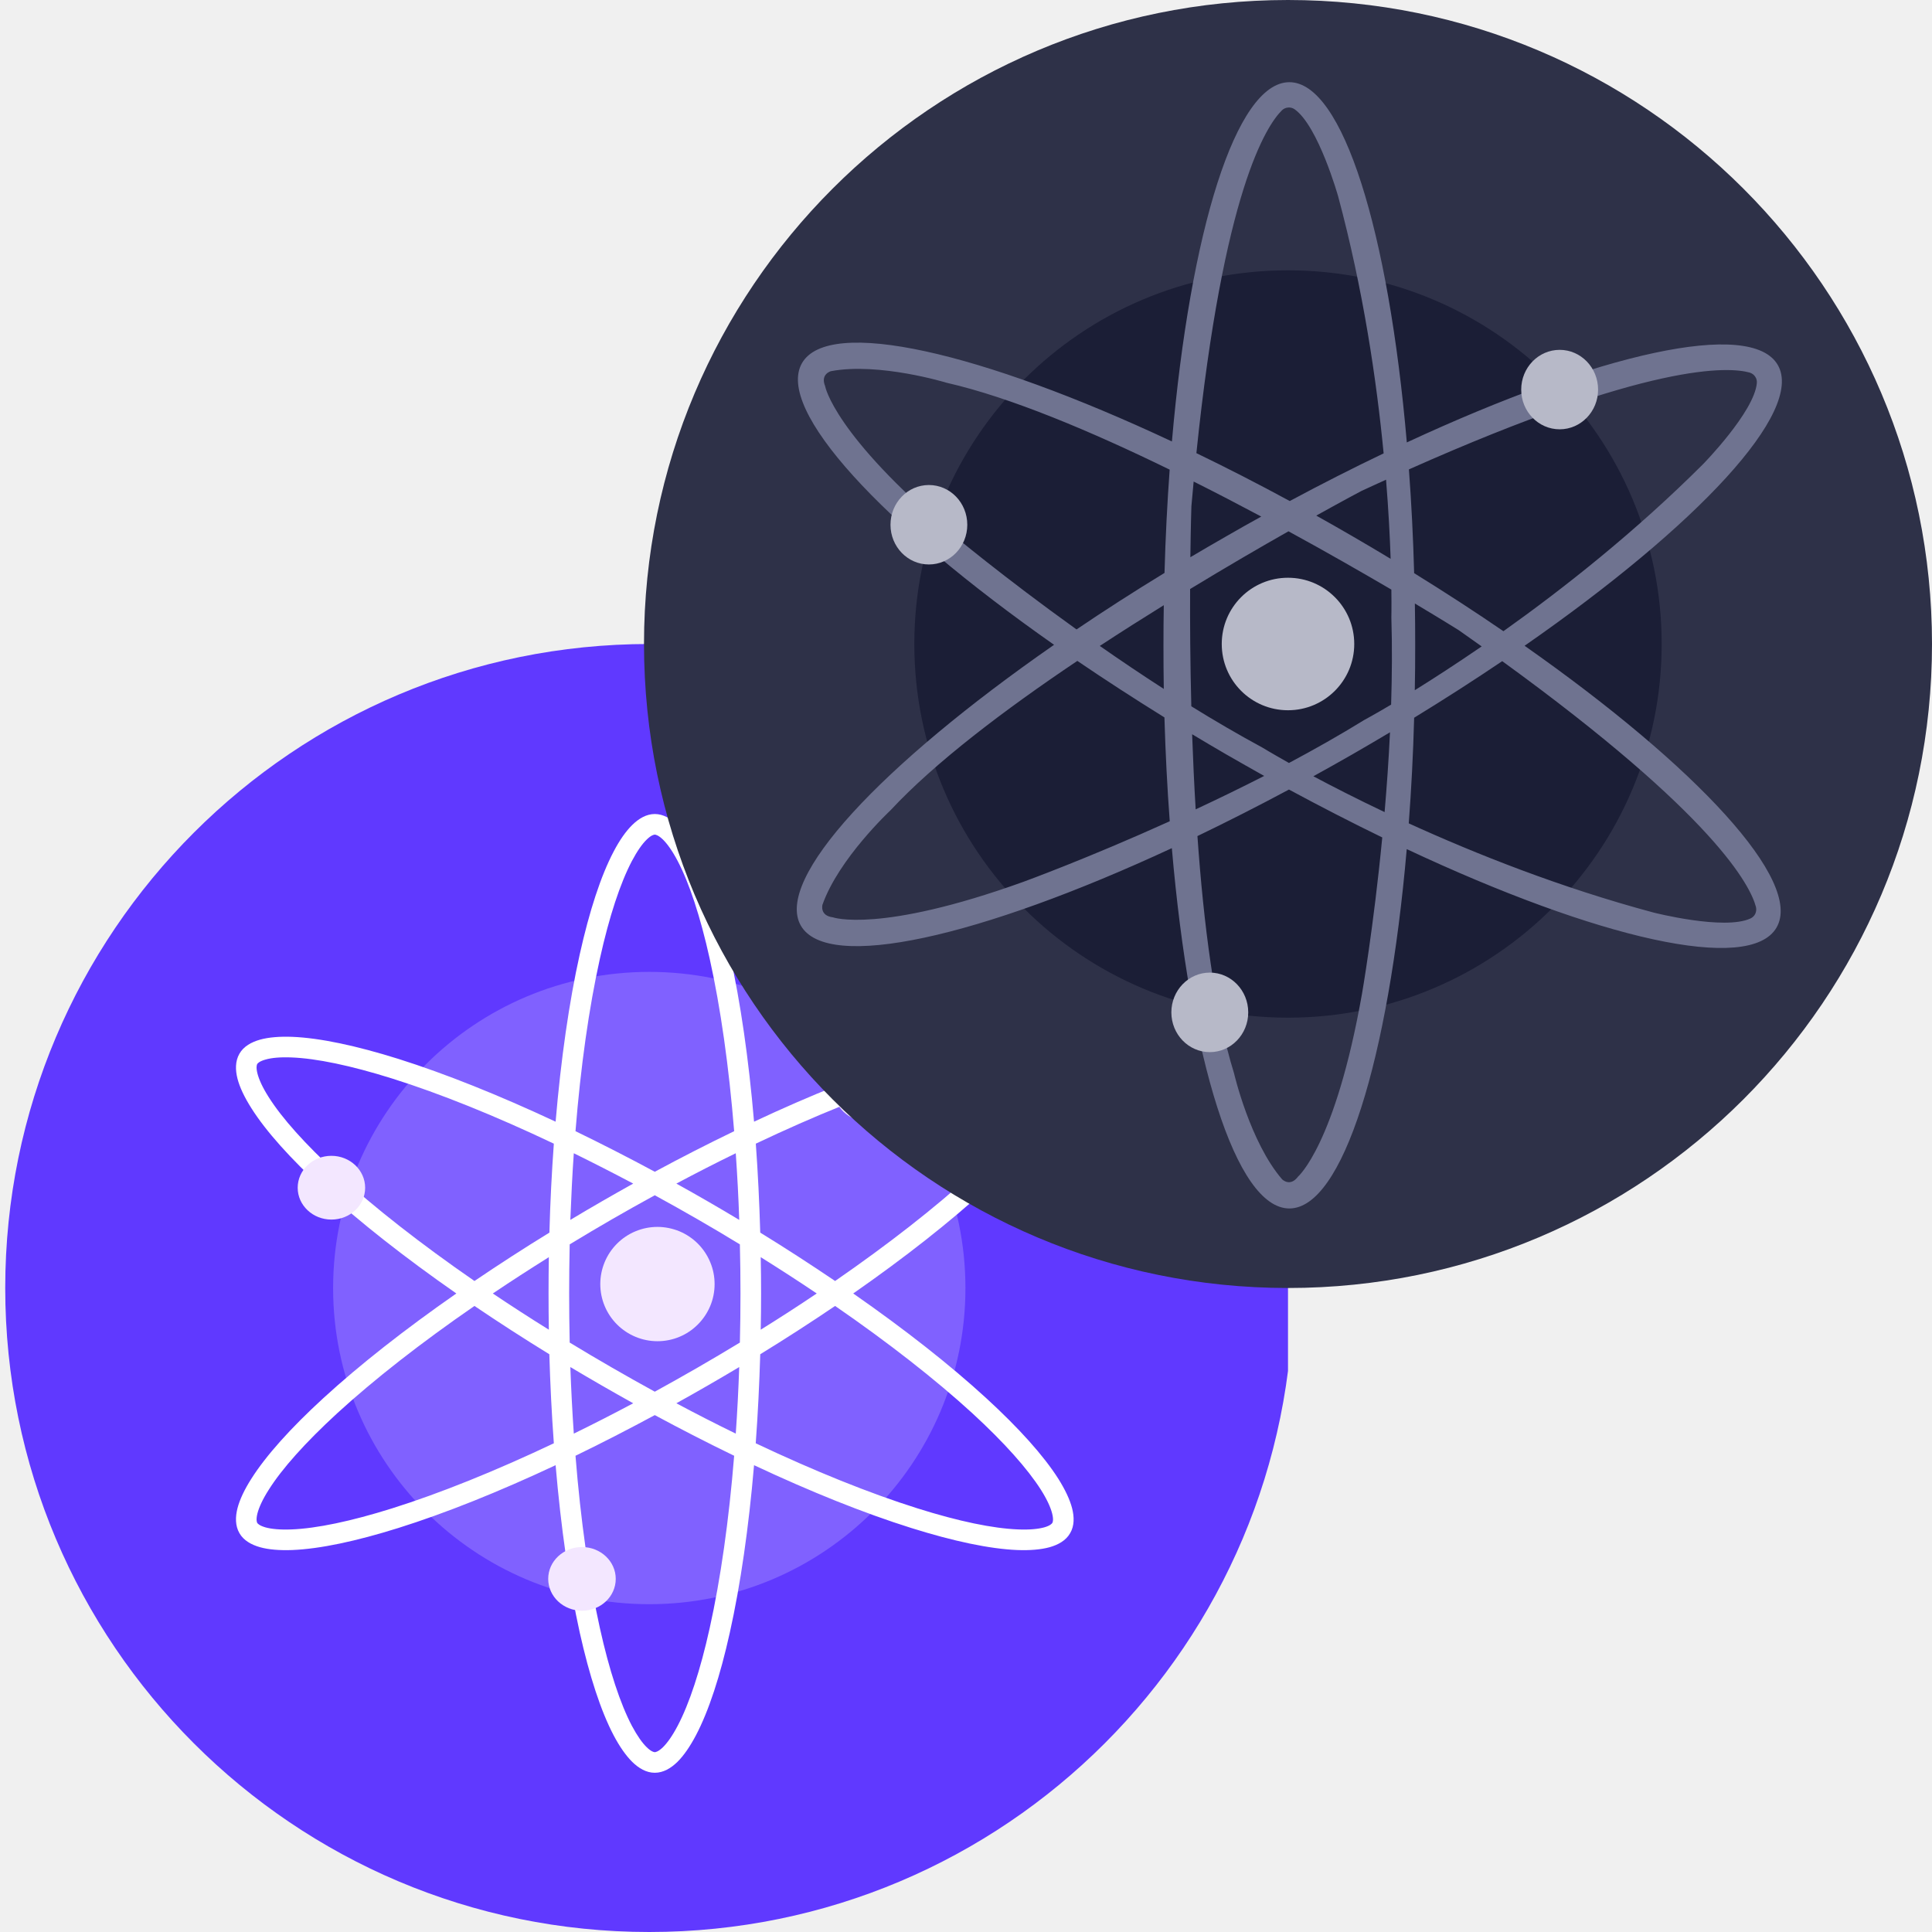
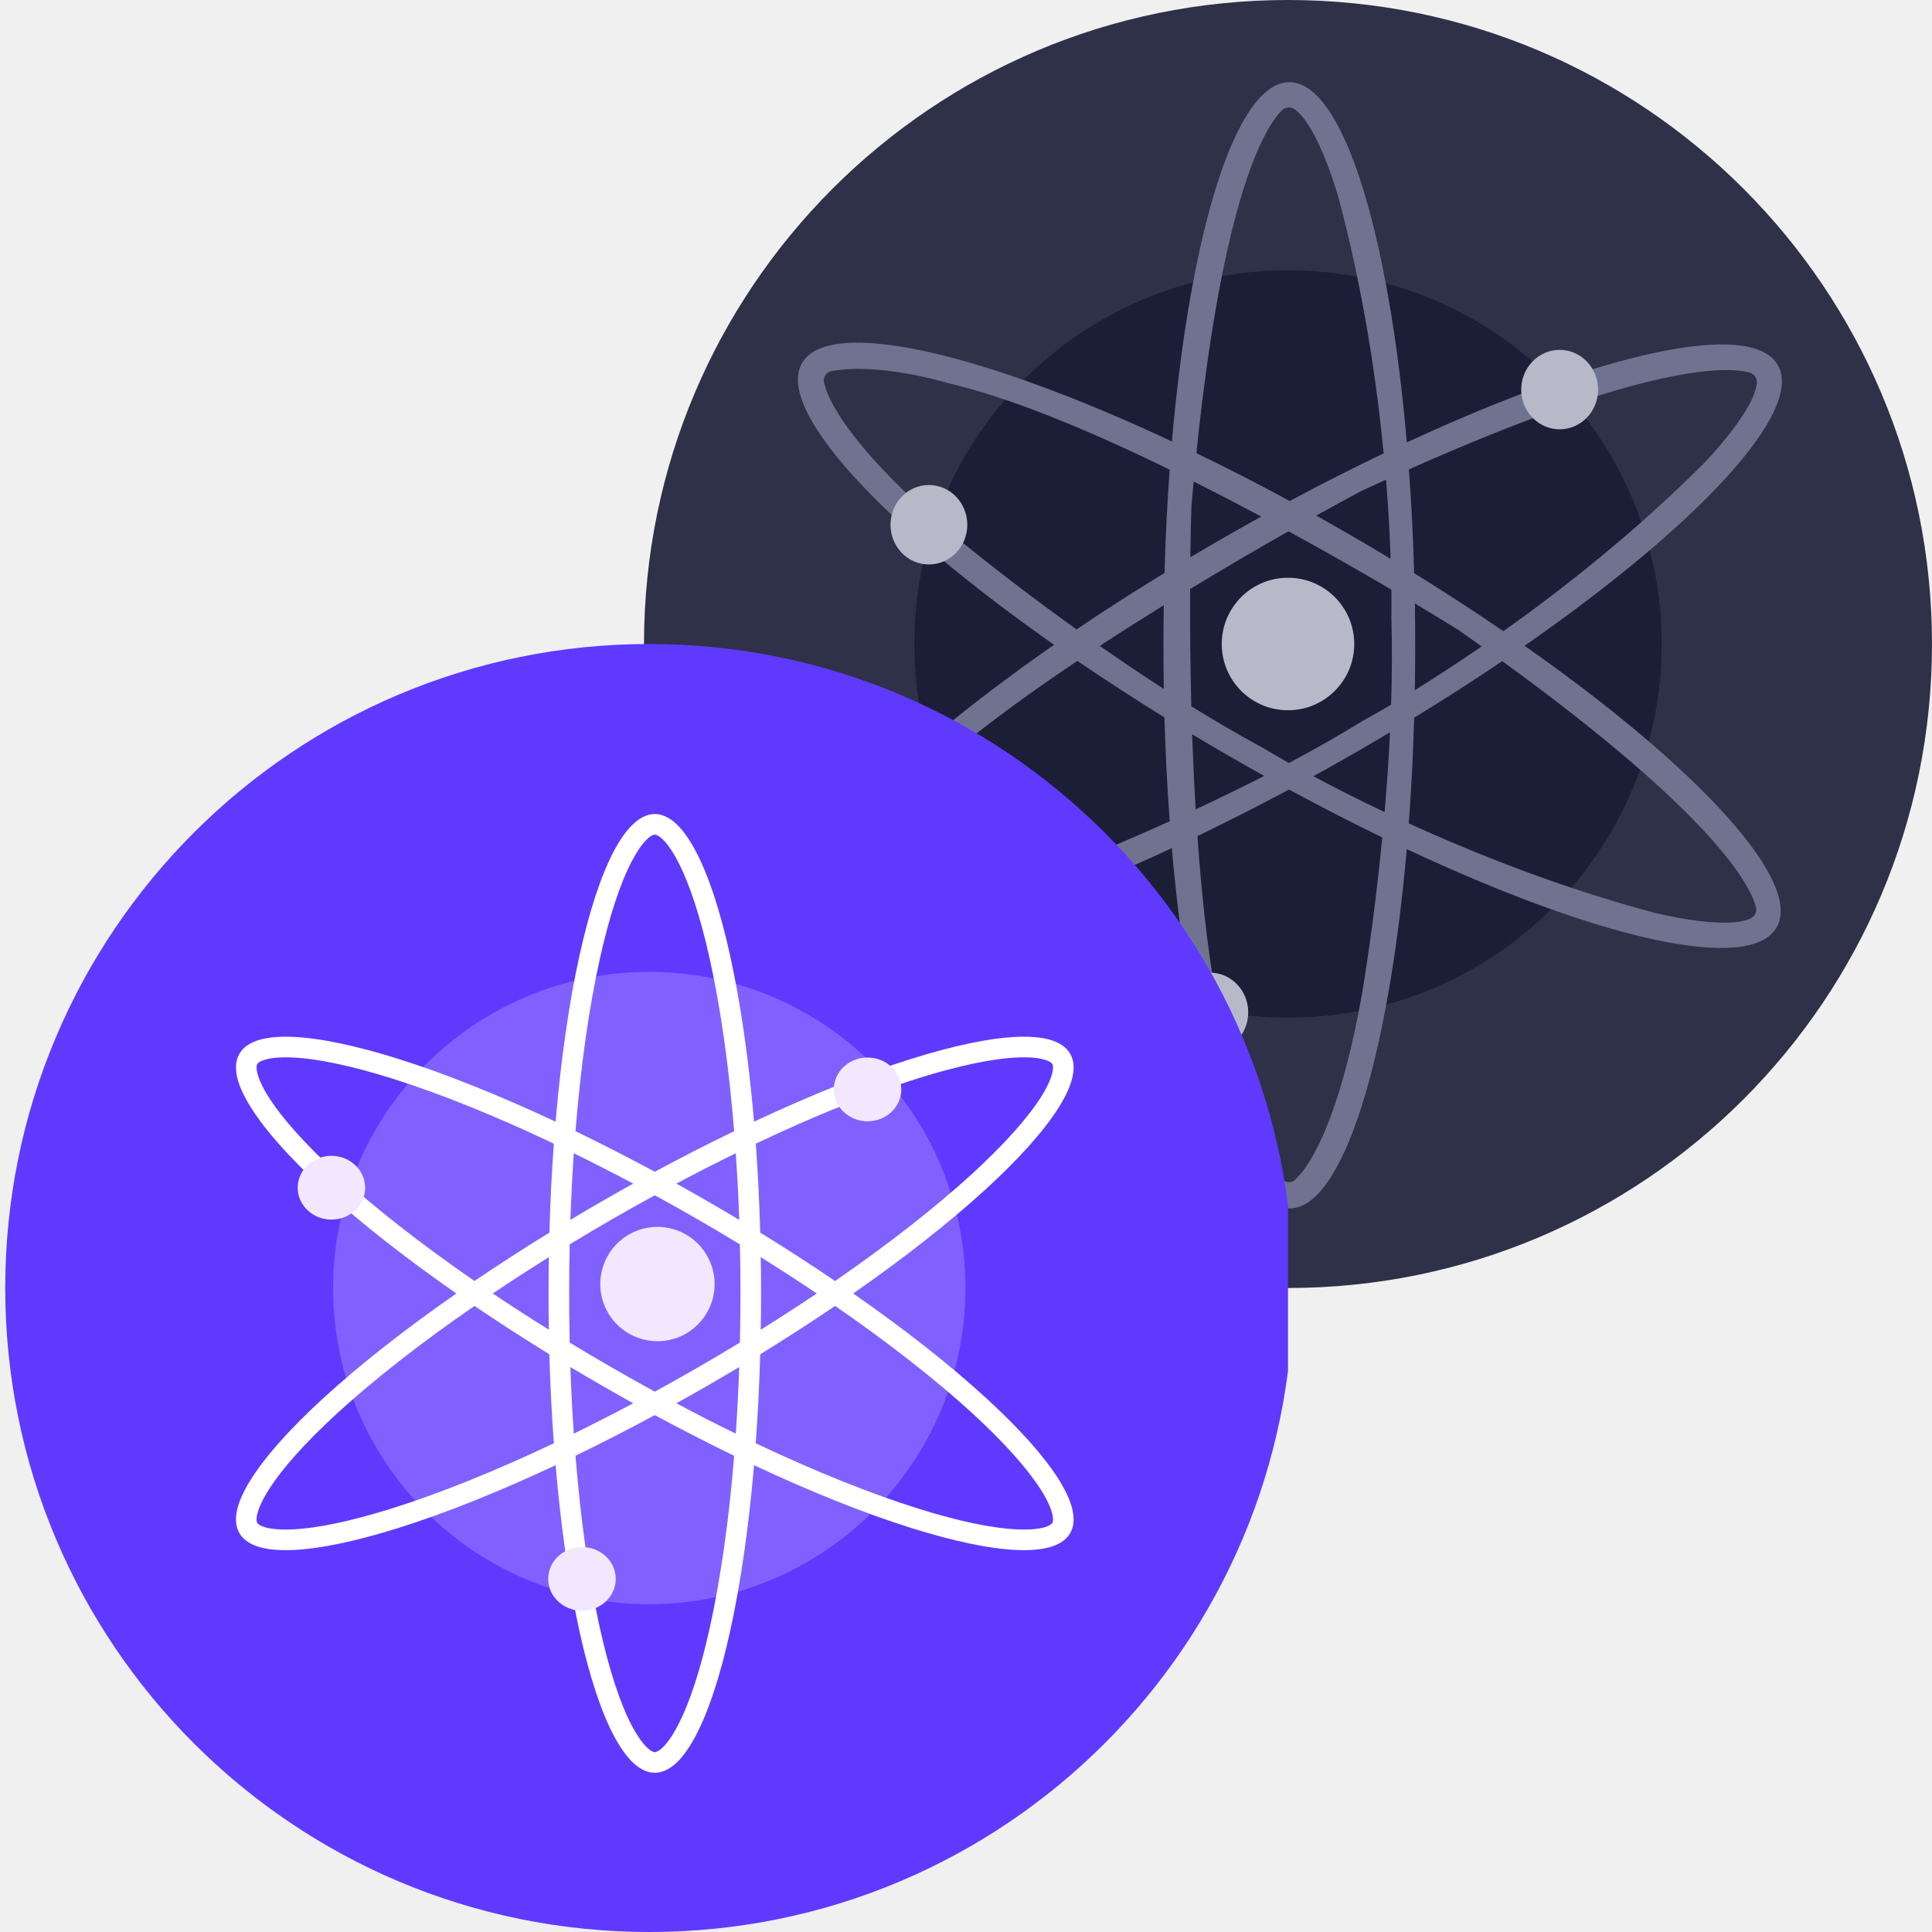
<svg xmlns="http://www.w3.org/2000/svg" width="24" height="24" viewBox="0 0 24 24" fill="none">
-   <g clip-path="url(#clip0_5249_15645)">
-     <path fill-rule="evenodd" clip-rule="evenodd" d="M8.066 8C12.484 8 16.066 11.582 16.066 16C16.066 20.418 12.484 24 8.066 24C3.647 24 0.065 20.418 0.065 16C0.065 11.582 3.647 8 8.066 8Z" fill="#6039FF" />
-     <path fill-rule="evenodd" clip-rule="evenodd" d="M8.066 12.073C10.235 12.073 11.993 13.832 11.993 16.001C11.993 18.17 10.235 19.928 8.066 19.928C5.897 19.928 4.138 18.17 4.138 16.001C4.138 13.832 5.897 12.073 8.066 12.073Z" fill="white" fill-opacity="0.2" />
-     <path fill-rule="evenodd" clip-rule="evenodd" d="M7.855 10.247C7.934 10.17 8.028 10.112 8.134 10.112C8.24 10.112 8.335 10.17 8.414 10.247C8.493 10.325 8.571 10.437 8.645 10.578C8.804 10.88 8.947 11.316 9.066 11.854C9.199 12.45 9.301 13.159 9.367 13.934C10.072 13.603 10.736 13.338 11.319 13.154C11.845 12.989 12.294 12.894 12.636 12.88C12.795 12.874 12.931 12.885 13.039 12.915C13.144 12.945 13.242 12.998 13.294 13.09C13.348 13.182 13.345 13.292 13.318 13.399C13.29 13.508 13.232 13.631 13.147 13.765C12.964 14.054 12.657 14.395 12.251 14.768C11.801 15.18 11.238 15.623 10.599 16.068C11.238 16.513 11.801 16.955 12.251 17.368C12.657 17.74 12.964 18.082 13.147 18.37C13.232 18.505 13.29 18.628 13.318 18.736C13.345 18.843 13.348 18.953 13.294 19.045C13.242 19.137 13.145 19.19 13.039 19.22C12.93 19.25 12.794 19.261 12.636 19.255C12.294 19.241 11.845 19.146 11.319 18.981C10.736 18.798 10.072 18.532 9.367 18.201C9.301 18.976 9.199 19.684 9.066 20.281C8.947 20.818 8.804 21.255 8.645 21.557C8.571 21.697 8.494 21.809 8.414 21.888C8.335 21.965 8.24 22.022 8.134 22.022C8.028 22.022 7.934 21.965 7.855 21.888C7.775 21.809 7.697 21.697 7.623 21.557C7.464 21.255 7.322 20.818 7.202 20.281C7.07 19.684 6.968 18.976 6.902 18.201C6.197 18.532 5.532 18.798 4.949 18.981C4.423 19.146 3.974 19.241 3.632 19.255C3.474 19.261 3.337 19.25 3.23 19.22C3.124 19.19 3.026 19.137 2.974 19.045C2.921 18.953 2.923 18.843 2.95 18.736C2.978 18.628 3.036 18.505 3.122 18.37C3.304 18.082 3.611 17.74 4.017 17.368C4.467 16.955 5.03 16.513 5.669 16.068C5.03 15.623 4.467 15.18 4.017 14.768C3.611 14.395 3.304 14.054 3.122 13.765C3.037 13.631 2.978 13.508 2.95 13.399C2.923 13.293 2.921 13.182 2.974 13.09C3.026 12.998 3.124 12.945 3.23 12.915C3.338 12.885 3.474 12.874 3.632 12.88C3.974 12.894 4.423 12.989 4.949 13.154C5.532 13.338 6.197 13.604 6.902 13.934C6.968 13.159 7.069 12.45 7.202 11.854C7.322 11.316 7.464 10.88 7.623 10.578C7.697 10.437 7.775 10.325 7.855 10.247ZM6.88 14.207C6.152 13.861 5.467 13.585 4.872 13.398C4.356 13.236 3.931 13.148 3.623 13.136C3.478 13.13 3.372 13.141 3.299 13.162C3.223 13.183 3.2 13.209 3.195 13.218C3.19 13.227 3.179 13.26 3.198 13.335C3.217 13.409 3.26 13.507 3.338 13.629C3.502 13.889 3.791 14.213 4.19 14.579C4.649 15 5.231 15.455 5.894 15.913C6.2 15.706 6.51 15.505 6.825 15.312C6.835 14.934 6.854 14.564 6.88 14.207ZM7.085 15.154C7.096 14.872 7.109 14.595 7.128 14.326C7.37 14.445 7.617 14.571 7.866 14.703C7.604 14.849 7.343 14.999 7.085 15.154ZM6.818 15.617C6.579 15.767 6.346 15.917 6.122 16.068C6.351 16.222 6.583 16.372 6.818 16.518C6.813 16.218 6.813 15.917 6.818 15.617ZM7.077 16.678C7.068 16.271 7.068 15.864 7.077 15.458C7.425 15.246 7.777 15.043 8.134 14.848C8.491 15.043 8.844 15.246 9.191 15.458C9.201 15.864 9.201 16.271 9.191 16.678C8.844 16.889 8.491 17.092 8.134 17.288C7.777 17.092 7.424 16.889 7.077 16.678H7.077ZM6.824 16.823C6.51 16.63 6.2 16.43 5.894 16.223C5.231 16.68 4.649 17.135 4.189 17.556C3.791 17.922 3.502 18.246 3.338 18.507C3.26 18.629 3.217 18.727 3.198 18.8C3.179 18.875 3.19 18.908 3.195 18.917C3.2 18.927 3.223 18.952 3.299 18.974C3.372 18.994 3.478 19.005 3.623 18.999C3.931 18.987 4.356 18.899 4.872 18.737C5.467 18.55 6.152 18.274 6.88 17.929C6.853 17.561 6.835 17.192 6.824 16.823ZM7.128 17.809C7.109 17.534 7.095 17.258 7.085 16.982C7.343 17.136 7.604 17.286 7.866 17.432C7.622 17.562 7.376 17.688 7.128 17.809ZM7.149 18.084C7.213 18.887 7.317 19.617 7.452 20.225C7.569 20.753 7.706 21.165 7.849 21.438C7.917 21.565 7.979 21.652 8.034 21.705C8.089 21.759 8.123 21.766 8.134 21.766C8.145 21.766 8.179 21.759 8.235 21.705C8.289 21.652 8.352 21.565 8.419 21.437C8.562 21.165 8.699 20.753 8.816 20.225C8.951 19.617 9.055 18.887 9.12 18.084C8.787 17.923 8.459 17.754 8.134 17.579C7.809 17.754 7.481 17.923 7.149 18.084ZM8.402 17.432C8.651 17.565 8.898 17.691 9.14 17.809C9.159 17.54 9.173 17.263 9.183 16.982C8.925 17.136 8.665 17.286 8.402 17.432ZM9.444 16.823C9.433 17.192 9.415 17.561 9.388 17.929C10.117 18.274 10.802 18.55 11.396 18.737C11.912 18.9 12.338 18.987 12.646 18.999C12.79 19.005 12.896 18.994 12.97 18.974C13.045 18.953 13.068 18.927 13.073 18.917C13.079 18.908 13.089 18.875 13.07 18.8C13.051 18.726 13.008 18.629 12.931 18.507C12.765 18.246 12.477 17.922 12.079 17.556C11.619 17.135 11.037 16.68 10.374 16.223C10.068 16.43 9.758 16.63 9.444 16.823ZM10.374 15.913C11.037 15.455 11.619 15 12.079 14.579C12.477 14.213 12.766 13.889 12.931 13.629C13.008 13.507 13.051 13.409 13.07 13.335C13.089 13.26 13.079 13.227 13.073 13.218C13.068 13.209 13.045 13.183 12.97 13.162C12.896 13.141 12.79 13.13 12.646 13.136C12.338 13.148 11.912 13.236 11.396 13.398C10.802 13.585 10.117 13.861 9.389 14.207C9.415 14.564 9.433 14.934 9.444 15.312C9.758 15.505 10.068 15.706 10.374 15.913ZM9.45 15.617C9.69 15.767 9.922 15.917 10.146 16.068C9.917 16.222 9.685 16.372 9.45 16.518C9.456 16.218 9.456 15.918 9.45 15.617ZM9.183 15.154C9.174 14.878 9.159 14.602 9.14 14.326C8.892 14.447 8.646 14.573 8.402 14.703C8.665 14.849 8.925 14.999 9.183 15.154ZM8.134 14.556C7.809 14.381 7.481 14.213 7.149 14.052C7.213 13.248 7.317 12.517 7.452 11.909C7.569 11.381 7.706 10.97 7.849 10.697C7.917 10.569 7.979 10.482 8.034 10.429C8.089 10.375 8.123 10.368 8.134 10.368C8.145 10.368 8.179 10.375 8.235 10.429C8.289 10.482 8.352 10.569 8.419 10.697C8.562 10.97 8.699 11.381 8.816 11.909C8.951 12.517 9.055 13.248 9.12 14.052C8.797 14.208 8.467 14.376 8.134 14.556Z" fill="white" />
-     <path fill-rule="evenodd" clip-rule="evenodd" d="M4.117 14.358C4.348 14.358 4.536 14.536 4.536 14.755C4.536 14.973 4.349 15.15 4.117 15.15C3.886 15.15 3.698 14.973 3.698 14.755C3.698 14.536 3.885 14.358 4.117 14.358ZM10.777 13.137C11.008 13.137 11.196 13.314 11.196 13.533C11.196 13.752 11.009 13.929 10.777 13.929C10.546 13.929 10.358 13.752 10.358 13.533C10.358 13.314 10.545 13.137 10.777 13.137ZM7.23 19.218C7.461 19.218 7.649 19.395 7.649 19.613C7.649 19.832 7.462 20.009 7.23 20.009C6.998 20.009 6.81 19.832 6.81 19.613C6.81 19.395 6.998 19.218 7.23 19.218ZM8.167 15.241C8.26 15.241 8.353 15.26 8.439 15.295C8.525 15.331 8.603 15.383 8.669 15.449C8.735 15.515 8.787 15.593 8.823 15.68C8.859 15.766 8.877 15.858 8.877 15.951C8.877 16.044 8.859 16.137 8.823 16.223C8.787 16.309 8.735 16.387 8.669 16.453C8.603 16.519 8.525 16.572 8.439 16.607C8.353 16.643 8.26 16.661 8.167 16.661C7.979 16.661 7.798 16.586 7.665 16.453C7.532 16.32 7.457 16.14 7.457 15.951C7.457 15.763 7.532 15.582 7.665 15.449C7.798 15.316 7.979 15.241 8.167 15.241Z" fill="#F3E7FF" />
-   </g>
  <circle cx="16" cy="8" r="8" fill="#2E3148" />
  <path d="M16 12.642C18.564 12.642 20.642 10.564 20.642 8C20.642 5.436 18.564 3.358 16 3.358C13.436 3.358 11.358 5.436 11.358 8C11.358 10.564 13.436 12.642 16 12.642Z" fill="#1B1E36" />
  <path fill-rule="evenodd" clip-rule="evenodd" d="M14.558 5.484C12.185 4.371 10.296 3.935 9.963 4.51C9.631 5.086 10.948 6.504 13.094 8.01C10.94 9.507 9.618 10.921 9.948 11.498C10.279 12.074 12.173 11.643 14.557 10.536C14.783 13.155 15.351 15.012 16.017 15.012C16.68 15.012 17.248 13.16 17.475 10.548C19.849 11.662 21.736 12.098 22.069 11.522C22.402 10.948 21.084 9.528 18.939 8.022C21.092 6.525 22.415 5.111 22.085 4.535C21.754 3.958 19.86 4.389 17.476 5.496C17.25 2.878 16.681 1.021 16.017 1.021C15.353 1.021 14.785 2.872 14.558 5.484ZM14.53 5.834C14.5 6.246 14.478 6.675 14.466 7.117C14.084 7.35 13.719 7.585 13.373 7.819C12.459 7.164 11.819 6.627 11.819 6.627C10.361 5.399 10.251 4.801 10.251 4.801L10.251 4.799C10.187 4.647 10.322 4.611 10.322 4.611C10.92 4.498 11.76 4.755 11.76 4.755C12.55 4.935 13.555 5.358 14.53 5.834ZM14.828 5.982C14.818 6.082 14.809 6.184 14.8 6.288C14.8 6.288 14.792 6.527 14.787 6.922C14.935 6.834 15.085 6.747 15.237 6.66C15.381 6.577 15.524 6.496 15.668 6.417C15.396 6.272 15.114 6.125 14.828 5.982ZM16.022 6.224C15.627 6.01 15.239 5.811 14.862 5.629C15.198 2.366 15.734 1.559 15.924 1.371C15.945 1.35 15.972 1.338 16.001 1.336C16.03 1.333 16.059 1.341 16.083 1.358C16.376 1.566 16.622 2.436 16.622 2.436C16.934 3.594 17.1 4.721 17.188 5.632C16.809 5.813 16.419 6.011 16.022 6.224ZM16.006 6.6C15.66 6.796 15.238 7.041 14.784 7.317C14.782 7.725 14.785 8.227 14.799 8.774C15.087 8.952 15.383 9.125 15.679 9.285C15.679 9.285 15.797 9.357 16.012 9.478C16.328 9.309 16.644 9.131 16.947 8.944C16.947 8.944 17.069 8.879 17.281 8.753C17.292 8.393 17.295 8.028 17.284 7.671C17.284 7.671 17.287 7.547 17.284 7.324C16.933 7.119 16.494 6.866 16.006 6.6ZM17.275 6.942C17.12 6.848 16.962 6.755 16.802 6.662C16.651 6.574 16.501 6.489 16.351 6.405C16.698 6.212 16.91 6.1 16.91 6.1C17.015 6.052 17.117 6.004 17.218 5.959C17.249 6.34 17.266 6.673 17.275 6.942ZM17.576 7.497C17.579 7.669 17.58 7.842 17.58 8.016C17.58 8.204 17.579 8.39 17.575 8.574C17.805 8.431 18.088 8.248 18.406 8.03C18.314 7.964 18.219 7.897 18.122 7.829C18.122 7.829 17.918 7.701 17.576 7.497ZM18.676 7.841C18.326 7.601 17.955 7.36 17.567 7.12C17.555 6.676 17.533 6.245 17.502 5.831C20.507 4.493 21.477 4.557 21.734 4.628C21.762 4.636 21.787 4.654 21.803 4.678C21.82 4.702 21.827 4.731 21.824 4.76C21.791 5.118 21.157 5.765 21.157 5.765C20.312 6.609 19.42 7.312 18.676 7.841ZM18.661 8.213C18.315 8.447 17.949 8.682 17.567 8.916C17.555 9.368 17.532 9.807 17.5 10.228C18.331 10.607 19.387 11.027 20.541 11.336C20.541 11.336 21.417 11.56 21.744 11.41C21.771 11.398 21.793 11.377 21.805 11.351C21.817 11.324 21.82 11.294 21.813 11.266C21.745 11.008 21.316 10.139 18.661 8.213ZM17.2 10.088C17.227 9.773 17.251 9.439 17.267 9.097C17.112 9.19 16.955 9.281 16.796 9.373C16.635 9.465 16.475 9.555 16.315 9.643C16.554 9.77 16.852 9.923 17.2 10.088ZM15.704 9.639C15.548 9.551 15.39 9.462 15.232 9.371C15.09 9.288 14.948 9.205 14.809 9.121C14.82 9.425 14.834 9.738 14.853 10.054C15.128 9.926 15.414 9.787 15.704 9.639ZM14.457 8.558C14.454 8.38 14.453 8.199 14.453 8.016C14.453 7.849 14.454 7.683 14.457 7.518C14.197 7.679 13.929 7.849 13.662 8.024C13.914 8.2 14.181 8.38 14.457 8.558ZM13.383 8.21C13.726 8.443 14.088 8.678 14.465 8.912C14.478 9.356 14.5 9.788 14.531 10.202C13.501 10.668 12.711 10.955 12.711 10.955C10.918 11.601 10.345 11.395 10.345 11.395C10.18 11.374 10.217 11.239 10.217 11.239C10.419 10.665 11.062 10.066 11.062 10.066C11.614 9.472 12.482 8.815 13.383 8.21ZM16.012 9.808C16.407 10.021 16.794 10.22 17.171 10.403C17.063 11.523 16.919 12.346 16.919 12.346C16.588 14.222 16.124 14.617 16.124 14.617C16.026 14.749 15.927 14.65 15.927 14.65C15.529 14.19 15.33 13.334 15.33 13.334C15.089 12.557 14.951 11.472 14.875 10.386C15.245 10.208 15.625 10.015 16.012 9.808Z" fill="#6F7390" />
  <path d="M19.852 4.84C19.852 5.112 19.638 5.333 19.375 5.333C19.111 5.333 18.897 5.112 18.897 4.84C18.897 4.567 19.111 4.346 19.375 4.346C19.638 4.346 19.852 4.567 19.852 4.84Z" fill="#B7B9C8" />
  <path d="M16.823 8C16.823 8.455 16.454 8.823 16 8.823C15.545 8.823 15.177 8.455 15.177 8C15.177 7.545 15.545 7.177 16 7.177C16.454 7.177 16.823 7.545 16.823 8Z" fill="#B7B9C8" />
  <path d="M11.539 7.012C11.803 7.012 12.016 6.791 12.016 6.519C12.016 6.246 11.803 6.025 11.539 6.025C11.275 6.025 11.062 6.246 11.062 6.519C11.062 6.791 11.275 7.012 11.539 7.012Z" fill="#B7B9C8" />
  <path d="M15.506 12.576C15.506 12.849 15.292 13.07 15.029 13.07C14.765 13.07 14.551 12.849 14.551 12.576C14.551 12.303 14.765 12.082 15.029 12.082C15.292 12.082 15.506 12.303 15.506 12.576Z" fill="#B7B9C8" />
+   <g clip-path="url(#clip0_5249_15645)">
+     <path fill-rule="evenodd" clip-rule="evenodd" d="M8.066 8C12.484 8 16.066 11.582 16.066 16C16.066 20.418 12.484 24 8.066 24C3.647 24 0.065 20.418 0.065 16C0.065 11.582 3.647 8 8.066 8Z" fill="#6039FF" />
+     <path fill-rule="evenodd" clip-rule="evenodd" d="M8.066 12.073C10.235 12.073 11.993 13.832 11.993 16.001C11.993 18.17 10.235 19.928 8.066 19.928C5.897 19.928 4.138 18.17 4.138 16.001C4.138 13.832 5.897 12.073 8.066 12.073Z" fill="white" fill-opacity="0.2" />
+     <path fill-rule="evenodd" clip-rule="evenodd" d="M7.855 10.247C7.934 10.17 8.028 10.112 8.134 10.112C8.24 10.112 8.335 10.17 8.414 10.247C8.493 10.325 8.571 10.437 8.645 10.578C8.804 10.88 8.947 11.316 9.066 11.854C9.199 12.45 9.301 13.159 9.367 13.934C10.072 13.603 10.736 13.338 11.319 13.154C11.845 12.989 12.294 12.894 12.636 12.88C12.795 12.874 12.931 12.885 13.039 12.915C13.144 12.945 13.242 12.998 13.294 13.09C13.348 13.182 13.345 13.292 13.318 13.399C13.29 13.508 13.232 13.631 13.147 13.765C12.964 14.054 12.657 14.395 12.251 14.768C11.801 15.18 11.238 15.623 10.599 16.068C11.238 16.513 11.801 16.955 12.251 17.368C12.657 17.74 12.964 18.082 13.147 18.37C13.232 18.505 13.29 18.628 13.318 18.736C13.345 18.843 13.348 18.953 13.294 19.045C13.242 19.137 13.145 19.19 13.039 19.22C12.93 19.25 12.794 19.261 12.636 19.255C12.294 19.241 11.845 19.146 11.319 18.981C10.736 18.798 10.072 18.532 9.367 18.201C9.301 18.976 9.199 19.684 9.066 20.281C8.947 20.818 8.804 21.255 8.645 21.557C8.571 21.697 8.494 21.809 8.414 21.888C8.335 21.965 8.24 22.022 8.134 22.022C8.028 22.022 7.934 21.965 7.855 21.888C7.775 21.809 7.697 21.697 7.623 21.557C7.464 21.255 7.322 20.818 7.202 20.281C7.07 19.684 6.968 18.976 6.902 18.201C6.197 18.532 5.532 18.798 4.949 18.981C4.423 19.146 3.974 19.241 3.632 19.255C3.474 19.261 3.337 19.25 3.23 19.22C3.124 19.19 3.026 19.137 2.974 19.045C2.921 18.953 2.923 18.843 2.95 18.736C2.978 18.628 3.036 18.505 3.122 18.37C3.304 18.082 3.611 17.74 4.017 17.368C4.467 16.955 5.03 16.513 5.669 16.068C5.03 15.623 4.467 15.18 4.017 14.768C3.611 14.395 3.304 14.054 3.122 13.765C3.037 13.631 2.978 13.508 2.95 13.399C2.923 13.293 2.921 13.182 2.974 13.09C3.026 12.998 3.124 12.945 3.23 12.915C3.338 12.885 3.474 12.874 3.632 12.88C3.974 12.894 4.423 12.989 4.949 13.154C5.532 13.338 6.197 13.604 6.902 13.934C6.968 13.159 7.069 12.45 7.202 11.854C7.322 11.316 7.464 10.88 7.623 10.578C7.697 10.437 7.775 10.325 7.855 10.247ZM6.88 14.207C6.152 13.861 5.467 13.585 4.872 13.398C4.356 13.236 3.931 13.148 3.623 13.136C3.478 13.13 3.372 13.141 3.299 13.162C3.223 13.183 3.2 13.209 3.195 13.218C3.19 13.227 3.179 13.26 3.198 13.335C3.217 13.409 3.26 13.507 3.338 13.629C3.502 13.889 3.791 14.213 4.19 14.579C4.649 15 5.231 15.455 5.894 15.913C6.2 15.706 6.51 15.505 6.825 15.312C6.835 14.934 6.854 14.564 6.88 14.207ZM7.085 15.154C7.096 14.872 7.109 14.595 7.128 14.326C7.37 14.445 7.617 14.571 7.866 14.703C7.604 14.849 7.343 14.999 7.085 15.154ZM6.818 15.617C6.579 15.767 6.346 15.917 6.122 16.068C6.351 16.222 6.583 16.372 6.818 16.518C6.813 16.218 6.813 15.917 6.818 15.617ZM7.077 16.678C7.068 16.271 7.068 15.864 7.077 15.458C7.425 15.246 7.777 15.043 8.134 14.848C8.491 15.043 8.844 15.246 9.191 15.458C9.201 15.864 9.201 16.271 9.191 16.678C8.844 16.889 8.491 17.092 8.134 17.288C7.777 17.092 7.424 16.889 7.077 16.678H7.077ZM6.824 16.823C6.51 16.63 6.2 16.43 5.894 16.223C5.231 16.68 4.649 17.135 4.189 17.556C3.791 17.922 3.502 18.246 3.338 18.507C3.26 18.629 3.217 18.727 3.198 18.8C3.179 18.875 3.19 18.908 3.195 18.917C3.2 18.927 3.223 18.952 3.299 18.974C3.372 18.994 3.478 19.005 3.623 18.999C3.931 18.987 4.356 18.899 4.872 18.737C5.467 18.55 6.152 18.274 6.88 17.929C6.853 17.561 6.835 17.192 6.824 16.823ZM7.128 17.809C7.109 17.534 7.095 17.258 7.085 16.982C7.343 17.136 7.604 17.286 7.866 17.432C7.622 17.562 7.376 17.688 7.128 17.809ZM7.149 18.084C7.213 18.887 7.317 19.617 7.452 20.225C7.569 20.753 7.706 21.165 7.849 21.438C7.917 21.565 7.979 21.652 8.034 21.705C8.089 21.759 8.123 21.766 8.134 21.766C8.145 21.766 8.179 21.759 8.235 21.705C8.289 21.652 8.352 21.565 8.419 21.437C8.562 21.165 8.699 20.753 8.816 20.225C8.951 19.617 9.055 18.887 9.12 18.084C8.787 17.923 8.459 17.754 8.134 17.579C7.809 17.754 7.481 17.923 7.149 18.084ZM8.402 17.432C8.651 17.565 8.898 17.691 9.14 17.809C9.159 17.54 9.173 17.263 9.183 16.982C8.925 17.136 8.665 17.286 8.402 17.432ZM9.444 16.823C9.433 17.192 9.415 17.561 9.388 17.929C10.117 18.274 10.802 18.55 11.396 18.737C11.912 18.9 12.338 18.987 12.646 18.999C12.79 19.005 12.896 18.994 12.97 18.974C13.045 18.953 13.068 18.927 13.073 18.917C13.079 18.908 13.089 18.875 13.07 18.8C13.051 18.726 13.008 18.629 12.931 18.507C12.765 18.246 12.477 17.922 12.079 17.556C11.619 17.135 11.037 16.68 10.374 16.223C10.068 16.43 9.758 16.63 9.444 16.823ZM10.374 15.913C11.037 15.455 11.619 15 12.079 14.579C12.477 14.213 12.766 13.889 12.931 13.629C13.008 13.507 13.051 13.409 13.07 13.335C13.089 13.26 13.079 13.227 13.073 13.218C13.068 13.209 13.045 13.183 12.97 13.162C12.896 13.141 12.79 13.13 12.646 13.136C12.338 13.148 11.912 13.236 11.396 13.398C10.802 13.585 10.117 13.861 9.389 14.207C9.415 14.564 9.433 14.934 9.444 15.312C9.758 15.505 10.068 15.706 10.374 15.913ZM9.45 15.617C9.69 15.767 9.922 15.917 10.146 16.068C9.917 16.222 9.685 16.372 9.45 16.518C9.456 16.218 9.456 15.918 9.45 15.617ZM9.183 15.154C9.174 14.878 9.159 14.602 9.14 14.326C8.892 14.447 8.646 14.573 8.402 14.703C8.665 14.849 8.925 14.999 9.183 15.154ZM8.134 14.556C7.809 14.381 7.481 14.213 7.149 14.052C7.213 13.248 7.317 12.517 7.452 11.909C7.569 11.381 7.706 10.97 7.849 10.697C7.917 10.569 7.979 10.482 8.034 10.429C8.089 10.375 8.123 10.368 8.134 10.368C8.145 10.368 8.179 10.375 8.235 10.429C8.289 10.482 8.352 10.569 8.419 10.697C8.562 10.97 8.699 11.381 8.816 11.909C8.951 12.517 9.055 13.248 9.12 14.052C8.797 14.208 8.467 14.376 8.134 14.556Z" fill="white" />
+     <path fill-rule="evenodd" clip-rule="evenodd" d="M4.117 14.358C4.348 14.358 4.536 14.536 4.536 14.755C4.536 14.973 4.349 15.15 4.117 15.15C3.886 15.15 3.698 14.973 3.698 14.755C3.698 14.536 3.885 14.358 4.117 14.358ZM10.777 13.137C11.008 13.137 11.196 13.314 11.196 13.533C11.196 13.752 11.009 13.929 10.777 13.929C10.546 13.929 10.358 13.752 10.358 13.533C10.358 13.314 10.545 13.137 10.777 13.137ZM7.23 19.218C7.461 19.218 7.649 19.395 7.649 19.613C7.649 19.832 7.462 20.009 7.23 20.009C6.998 20.009 6.81 19.832 6.81 19.613C6.81 19.395 6.998 19.218 7.23 19.218ZM8.167 15.241C8.26 15.241 8.353 15.26 8.439 15.295C8.525 15.331 8.603 15.383 8.669 15.449C8.735 15.515 8.787 15.593 8.823 15.68C8.859 15.766 8.877 15.858 8.877 15.951C8.877 16.044 8.859 16.137 8.823 16.223C8.787 16.309 8.735 16.387 8.669 16.453C8.603 16.519 8.525 16.572 8.439 16.607C8.353 16.643 8.26 16.661 8.167 16.661C7.979 16.661 7.798 16.586 7.665 16.453C7.532 16.32 7.457 16.14 7.457 15.951C7.457 15.763 7.532 15.582 7.665 15.449C7.798 15.316 7.979 15.241 8.167 15.241Z" fill="#F3E7FF" />
+   </g>
  <defs>
    <clipPath id="clip0_5249_15645">
      <rect width="16" height="16" fill="white" transform="translate(0 8)" />
    </clipPath>
  </defs>
</svg>
